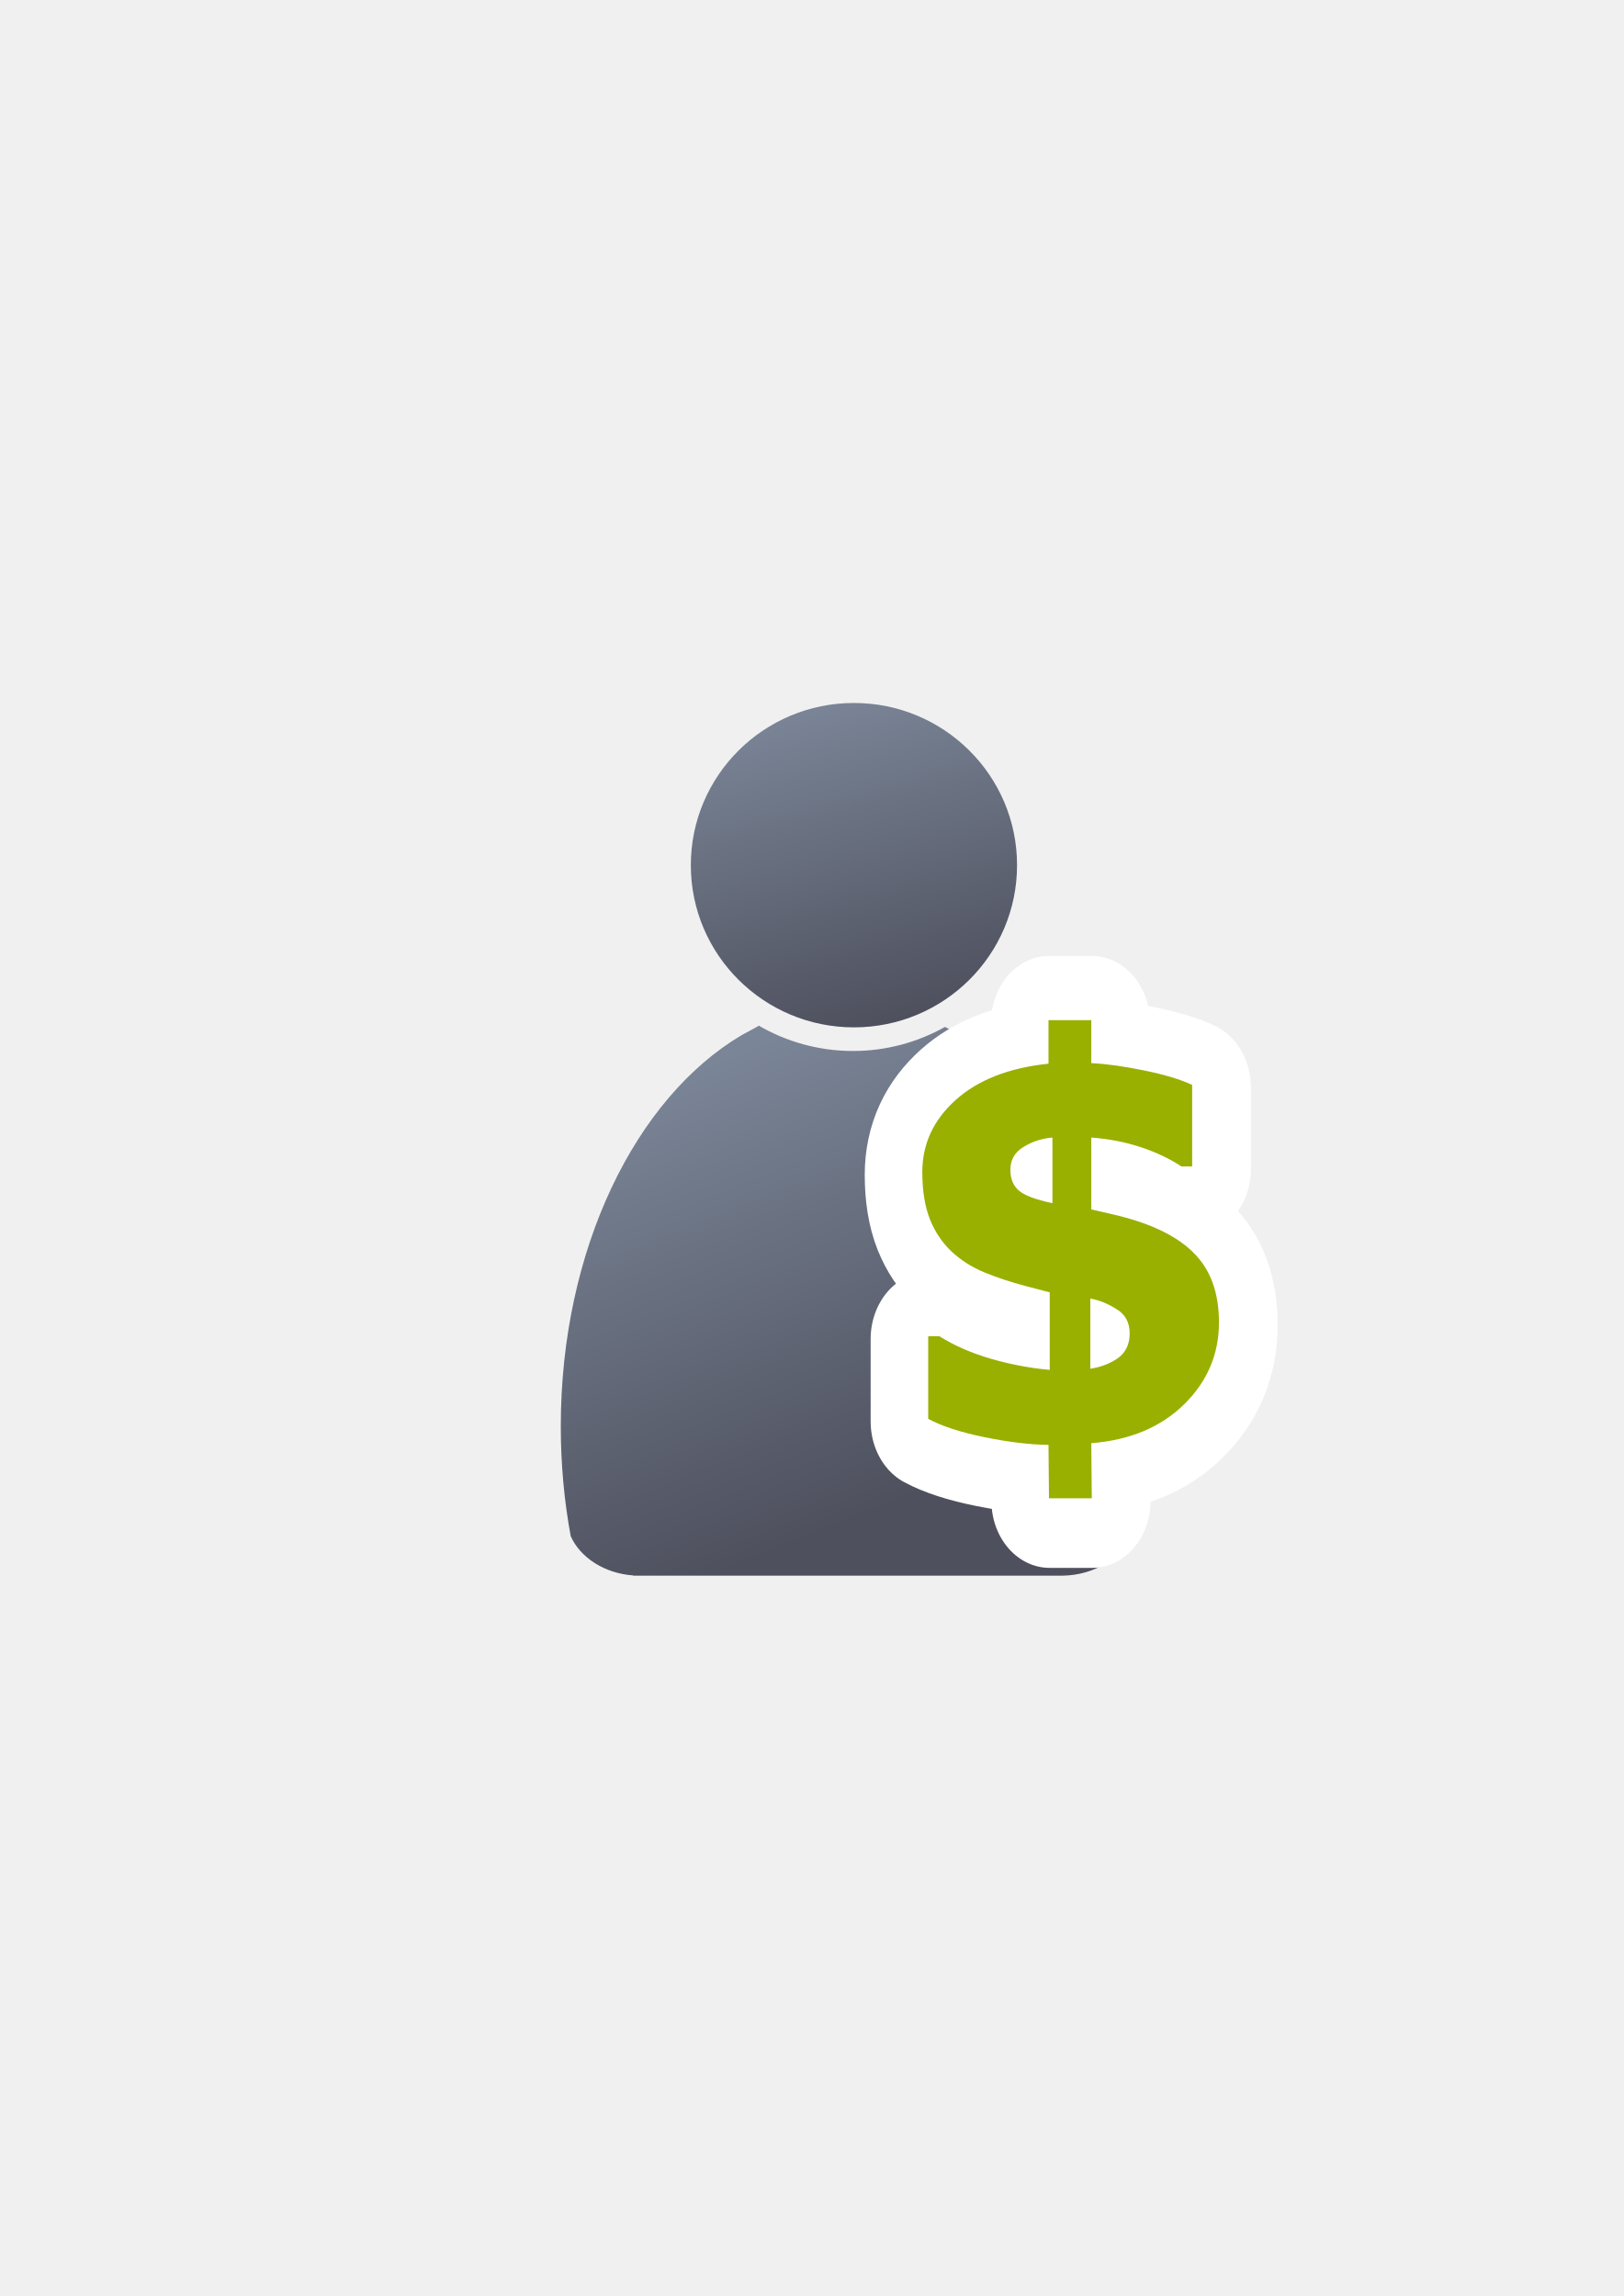
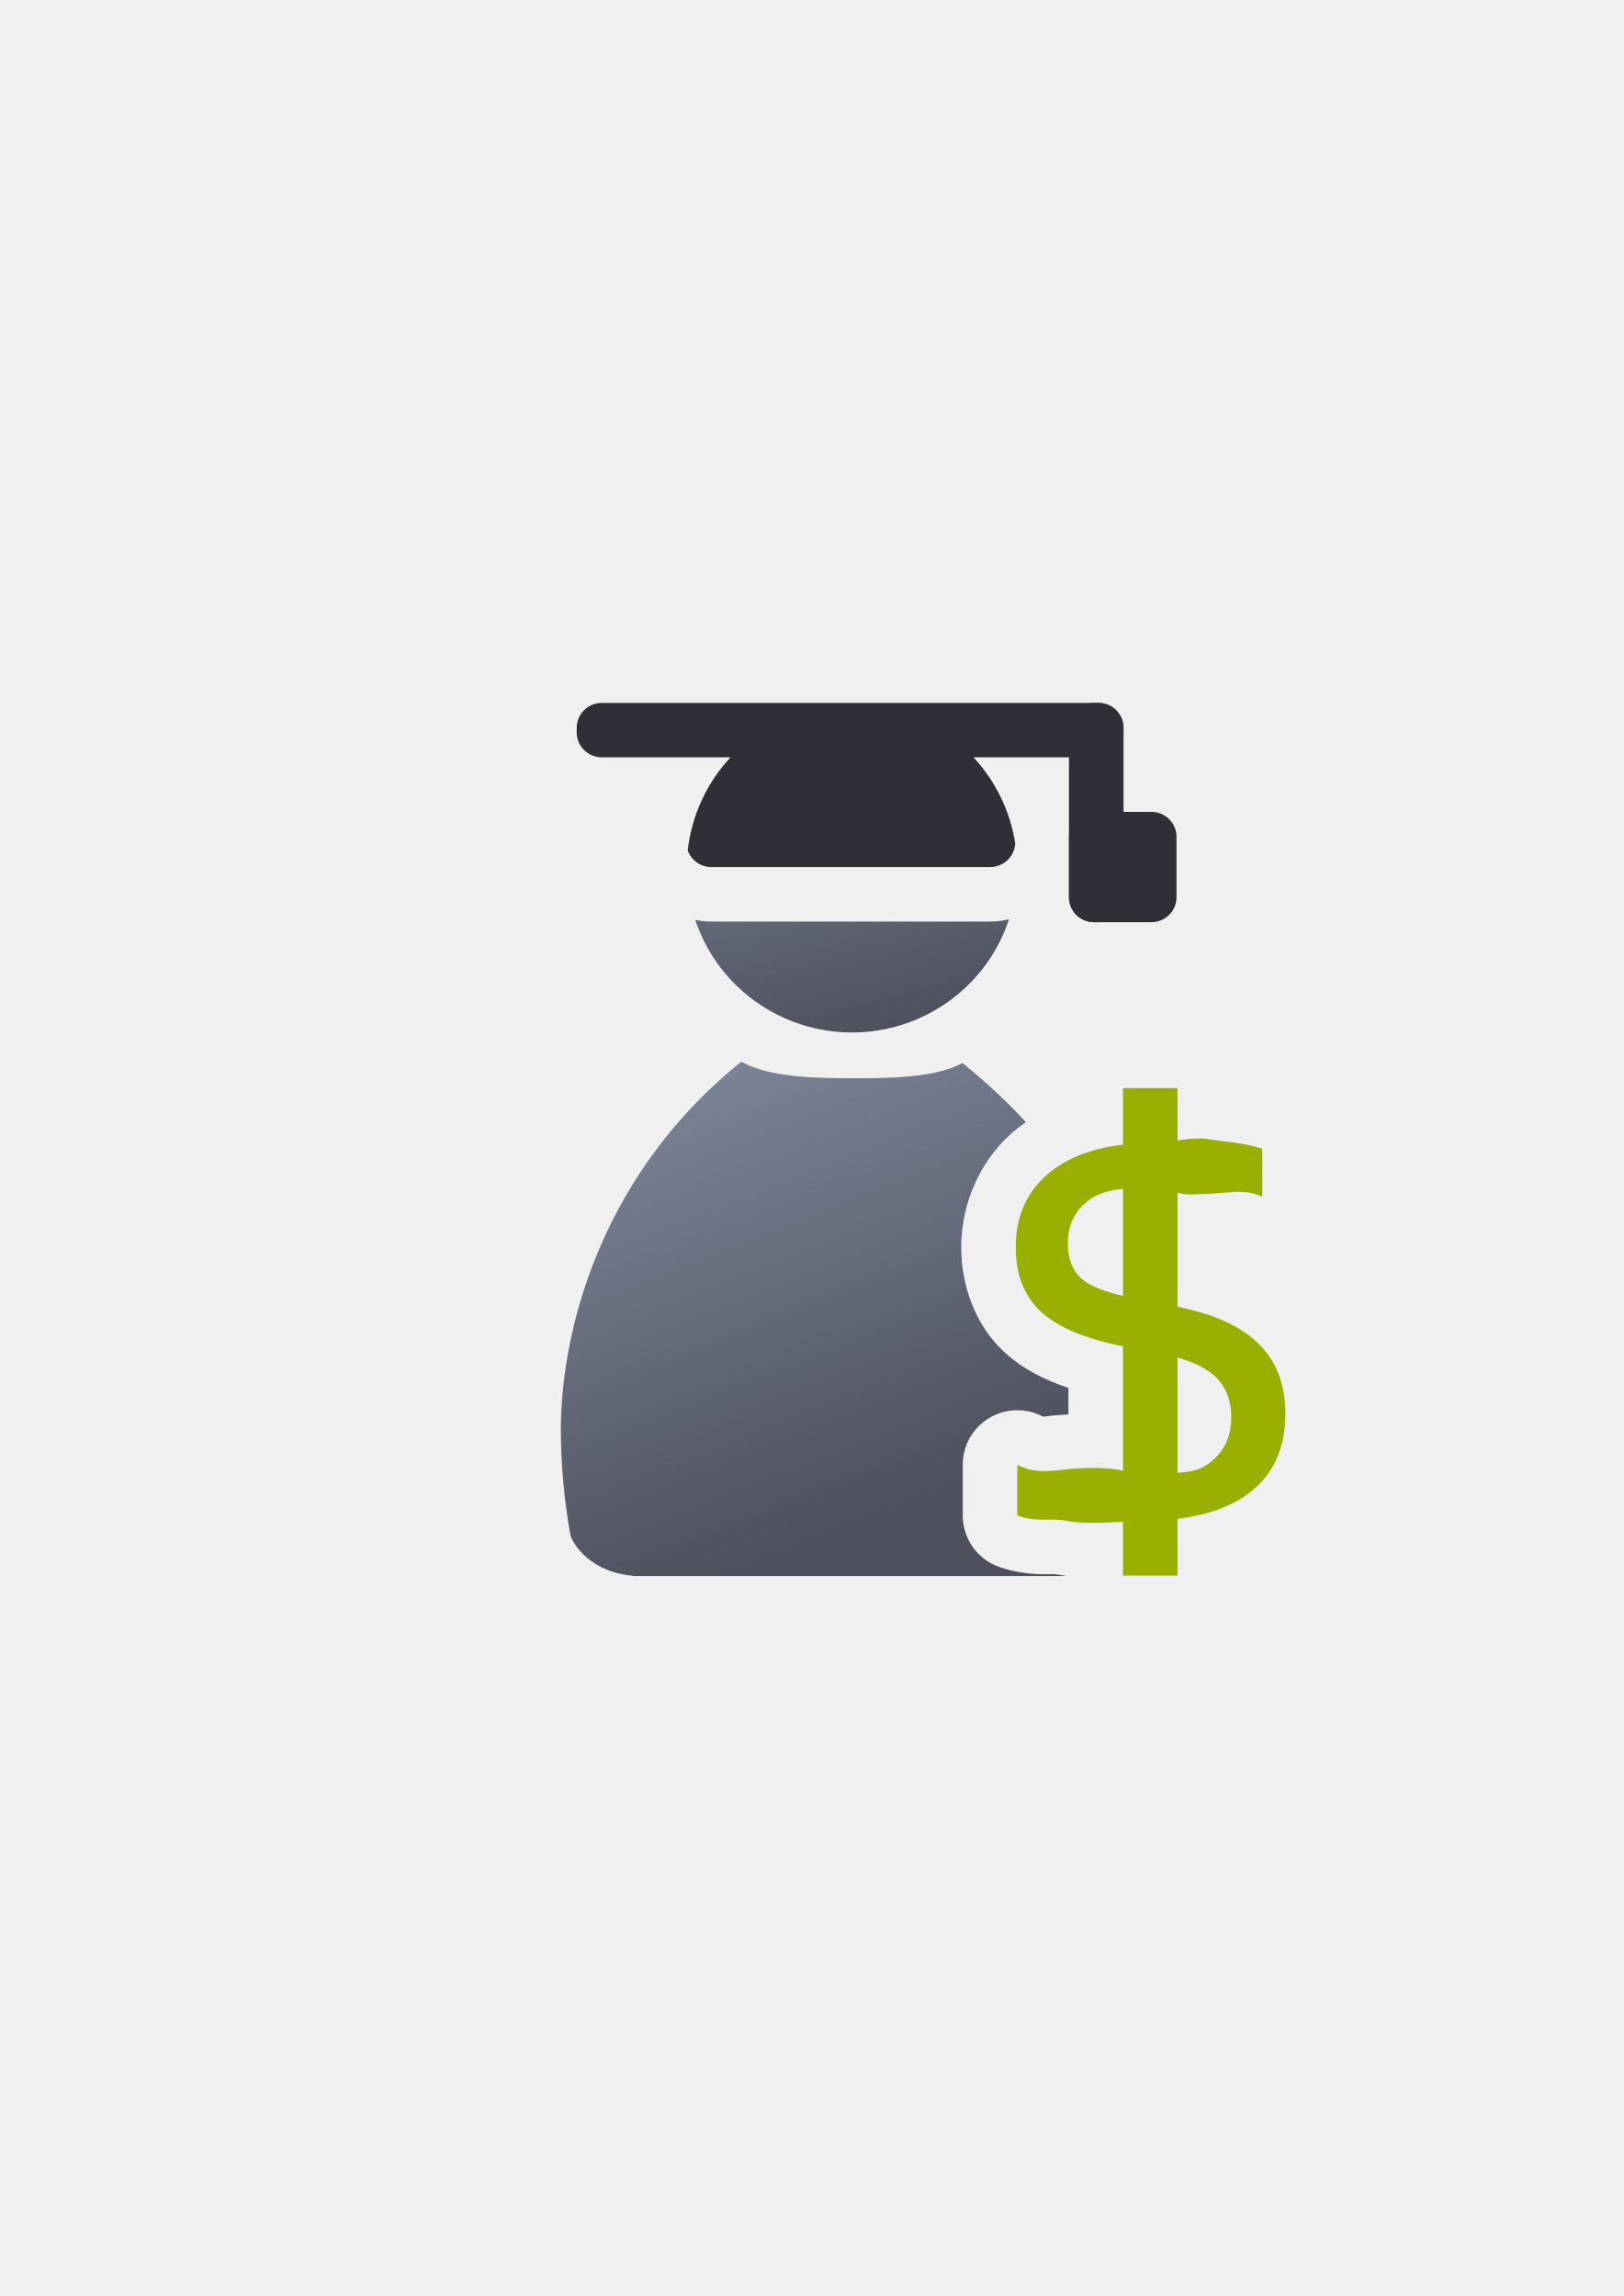
<svg xmlns="http://www.w3.org/2000/svg" xmlns:xlink="http://www.w3.org/1999/xlink" width="210mm" height="297mm" viewBox="0 0 744.094 1052.362" id="svg2" version="1.1">
  <defs id="defs4">
-     <linearGradient id="linearGradient4254">
-       <stop style="stop-color:#7a8597;stop-opacity:1" offset="0" id="stop4256" />
-       <stop style="stop-color:#4e505d;stop-opacity:1" offset="1" id="stop4258" />
-     </linearGradient>
    <linearGradient id="linearGradient2224">
      <stop id="stop2226" offset="0" style="stop-color:#7c7c7c;stop-opacity:1;" />
      <stop id="stop2228" offset="1" style="stop-color:#b8b8b8;stop-opacity:1;" />
    </linearGradient>
    <linearGradient id="linearGradient15218">
      <stop id="stop15220" offset="0" style="stop-color:#eeeeef;stop-opacity:1;" />
      <stop id="stop2736" offset="0.599" style="stop-color:#d3d7cf;stop-opacity:1;" />
      <stop id="stop2738" offset="0.828" style="stop-color:#ffffff;stop-opacity:1;" />
      <stop id="stop15222" offset="1" style="stop-color:#d3d7cf;stop-opacity:1;" />
    </linearGradient>
    <pattern y="0" x="0" height="6" width="6" patternUnits="userSpaceOnUse" id="EMFhbasepattern" />
    <pattern y="0" x="0" height="6" width="6" patternUnits="userSpaceOnUse" id="EMFhbasepattern-5" />
-     <linearGradient xlink:href="#linearGradient4254" id="linearGradient4260" x1="380.01" y1="330.406" x2="414.616" y2="457.181" gradientUnits="userSpaceOnUse" gradientTransform="translate(0.3700576,-0.3946611)" />
-     <linearGradient xlink:href="#linearGradient4254" id="linearGradient4268" x1="358.431" y1="465.731" x2="429.966" y2="644.629" gradientUnits="userSpaceOnUse" />
+     <linearGradient xlink:href="#linearGradient4254" id="linearGradient4260" x1="380.01" y1="330.406" x2="414.616" y2="457.181" gradientUnits="userSpaceOnUse" gradientTransform="matrix(1.153929,0,0,1.152224,-251.6585,271.6364)" />
+     <linearGradient id="linearGradient4254">
+       <stop style="stop-color:#7a8597;stop-opacity:1" offset="0" id="stop4256" />
+       <stop style="stop-color:#4e505d;stop-opacity:1" offset="1" id="stop4258" />
+     </linearGradient>
+     <linearGradient xlink:href="#linearGradient4254" id="linearGradient4268" x1="358.431" y1="465.731" x2="429.966" y2="644.629" gradientUnits="userSpaceOnUse" gradientTransform="matrix(1.138613,0,0,1.136931,-245.155,-375.0375)" />
  </defs>
  <g id="layer1">
-     <flowRoot xml:space="preserve" id="flowRoot4169" style="font-style:normal;font-weight:normal;font-size:40px;line-height:125%;font-family:sans-serif;letter-spacing:0px;word-spacing:0px;fill:#252525;fill-opacity:1;stroke:none;stroke-width:1px;stroke-linecap:butt;stroke-linejoin:miter;stroke-opacity:1">
-       <flowRegion id="flowRegion4171">
-         <rect id="rect4173" width="56.433" height="88.789" x="89.541" y="427.08" />
-       </flowRegion>
-       <flowPara id="flowPara4175" />
-     </flowRoot>
-     <rect style="fill:none;fill-rule:evenodd;stroke:none;stroke-width:1px;stroke-linecap:butt;stroke-linejoin:miter;stroke-opacity:1" id="rect3336" width="400" height="400" x="189.145" y="322.27" />
-     <g id="g4289" transform="matrix(1.138613,0,0,1.138613,-56.11756,-54.15984)">
-       <path id="path2176" d="m 354.643,460.416 c -0.117,0.104 -0.224,0.216 -0.346,0.316 l -6.543,3.545 c -42.676,25.281 -72.762,86.259 -72.762,157.469 0,15.295 1.395,30.114 3.998,44.213 3.861,8.637 13.562,14.968 25.186,15.795 l 0,0.096 172.762,0 0,-0.008 c 13.046,-0.184 24.035,-7.283 27.727,-17.016 2.47,-13.759 3.791,-28.194 3.791,-43.08 0,-74.549 -32.977,-137.884 -78.852,-160.785 -10.953,6.149 -23.578,9.678 -37.004,9.678 -13.817,10e-6 -26.787,-3.737 -37.957,-10.223 z" style="fill:url(#linearGradient4268);fill-opacity:1;stroke:none;stroke-width:41.152;stroke-linecap:round;stroke-linejoin:round;stroke-opacity:1" />
-       <ellipse ry="65.293" rx="65.647" cx="392.98" cy="395.838" id="circle2187-6" style="fill:url(#linearGradient4260);fill-opacity:1;stroke:none;stroke-width:14;stroke-miterlimit:4;stroke-dasharray:none;stroke-opacity:1" />
-     </g>
-     <g id="g4200" transform="translate(4,-19.38519)">
-       <g style="font-style:normal;font-weight:normal;font-size:216.641px;line-height:125%;font-family:sans-serif;letter-spacing:0px;word-spacing:0px;fill:#252525;fill-opacity:1;stroke:#ffffff;stroke-width:50;stroke-linecap:butt;stroke-linejoin:round;stroke-miterlimit:4;stroke-dasharray:none;stroke-opacity:1" id="text4161-1" transform="matrix(1.065689,0,0,1.226228,-165.9519,-46.66131)">
-         <path d="m 676.4,549.134 c 0,11.918 -5.007,22.144 -15.021,30.677 -10.014,8.533 -23.307,13.364 -39.88,14.492 l 0.209,20.604 -18.406,0 -0.209,-19.969 c -7.898,-0.07 -17.031,-1.023 -27.397,-2.856 -10.367,-1.834 -18.477,-4.125 -24.33,-6.876 l 0,-30.888 4.76,0 c 6.488,3.526 13.928,6.347 22.32,8.463 8.463,2.116 16.855,3.491 25.176,4.125 l 0,-28.984 -10.261,-2.327 c -6.488,-1.481 -12.482,-3.209 -17.983,-5.183 -5.43,-1.975 -10.12,-4.584 -14.069,-7.828 -3.949,-3.244 -7.017,-7.228 -9.203,-11.953 -2.186,-4.795 -3.279,-10.684 -3.279,-17.666 0,-10.508 4.795,-19.499 14.386,-26.974 9.591,-7.475 22.884,-11.989 39.88,-13.54 l 0,-16.273 18.406,0 0,16.061 c 6.488,0.282 14.069,1.199 22.743,2.75 8.745,1.551 15.62,3.35 20.627,5.395 l 0,30.465 -4.654,0 c -5.007,-2.891 -10.825,-5.289 -17.454,-7.193 -6.629,-1.904 -13.716,-3.103 -21.262,-3.597 l 0,26.869 8.463,1.692 c 15.938,3.103 27.644,7.828 35.119,14.175 7.546,6.276 11.319,15.056 11.319,26.34 z m -71.614,-44.534 0,-24.541 c -4.654,0.353 -8.85,1.551 -12.588,3.597 -3.667,1.975 -5.501,4.795 -5.501,8.463 0,3.314 1.199,5.888 3.597,7.722 2.398,1.834 7.228,3.42 14.492,4.76 z m 33.215,48.659 c 0,-4.09 -1.904,-7.123 -5.712,-9.097 -3.738,-2.045 -7.475,-3.35 -11.213,-3.914 l 0,26.234 c 4.654,-0.635 8.639,-1.975 11.953,-4.02 3.314,-2.116 4.972,-5.183 4.972,-9.203 z" style="font-style:normal;font-variant:normal;font-weight:bold;font-stretch:normal;font-family:sans-serif;-inkscape-font-specification:'sans-serif Bold';fill:#252525;stroke:#ffffff;stroke-width:50;stroke-linejoin:round;stroke-miterlimit:4;stroke-dasharray:none;stroke-opacity:1" id="path4166-6" />
-       </g>
-       <g id="g4197">
-         <path id="path4166" style="font-style:normal;font-variant:normal;font-weight:bold;font-stretch:normal;font-size:medium;line-height:125%;font-family:sans-serif;-inkscape-font-specification:'sans-serif Bold';letter-spacing:0px;word-spacing:0px;fill:#99b000;fill-opacity:1;stroke:none;stroke-width:1px;stroke-linecap:butt;stroke-linejoin:miter;stroke-opacity:1" d="m 554.617,625.471 c 0,14.614 -5.336,27.153 -16.008,37.617 -10.672,10.463 -24.838,16.387 -42.499,17.771 l 0.223,25.265 -19.615,0 -0.223,-24.487 c -8.417,-0.086 -18.15,-1.254 -29.197,-3.502 -11.048,-2.248 -19.69,-5.059 -25.928,-8.431 l 0,-37.876 5.073,0 c 6.914,4.324 14.843,7.783 23.786,10.377 9.018,2.594 17.962,4.28 26.83,5.059 l 0,-35.541 -10.935,-2.854 c -6.914,-1.816 -13.302,-3.935 -19.164,-6.356 -5.787,-2.421 -10.785,-5.621 -14.993,-9.599 -4.209,-3.978 -7.478,-8.864 -9.808,-14.657 -2.33,-5.88 -3.495,-13.101 -3.495,-21.662 0,-12.885 5.11,-23.91 15.331,-33.077 10.221,-9.166 24.387,-14.701 42.499,-16.603 l 0,-19.954 19.615,0 0,19.695 c 6.914,0.346 14.993,1.47 24.237,3.373 9.319,1.902 16.646,4.108 21.982,6.615 l 0,37.357 -4.96,0 c -5.336,-3.545 -11.536,-6.486 -18.6,-8.82 -7.064,-2.335 -14.617,-3.805 -22.659,-4.41 l 0,32.947 9.018,2.075 c 16.985,3.805 29.46,9.599 37.426,17.381 8.041,7.696 12.062,18.462 12.062,32.298 z m -76.318,-54.609 0,-30.093 c -4.96,0.432 -9.432,1.902 -13.415,4.41 -3.908,2.421 -5.862,5.88 -5.862,10.377 0,4.064 1.278,7.221 3.833,9.469 2.555,2.248 7.703,4.194 15.444,5.837 z m 35.397,59.668 c 0,-5.016 -2.029,-8.734 -6.087,-11.155 -3.983,-2.508 -7.966,-4.108 -11.949,-4.799 l 0,32.169 c 4.96,-0.778 9.206,-2.421 12.739,-4.929 3.532,-2.594 5.298,-6.356 5.298,-11.285 z" />
-       </g>
+     <g transform="translate(189.0452,-330.1785)" id="g7065">
+       <flowRoot style="font-style:normal;font-variant:normal;font-weight:bold;font-stretch:normal;font-size:40px;line-height:125%;font-family:sans-serif;-inkscape-font-specification:'sans-serif Bold';letter-spacing:0px;word-spacing:0px;fill:#252525;fill-opacity:1;stroke:none;stroke-width:1px;stroke-linecap:butt;stroke-linejoin:miter;stroke-opacity:1" id="flowRoot4169" xml:space="preserve" transform="matrix(6.150942,0,0,6.141855,-2282.544,-2931.427)">
+         <flowRegion id="flowRegion4171">
+           <rect style="font-style:normal;font-variant:normal;font-weight:bold;font-stretch:normal;font-family:sans-serif;-inkscape-font-specification:'sans-serif Bold'" y="427.08" x="89.541" height="88.789" width="56.433" id="rect4173" />
+         </flowRegion>
+         <flowPara id="flowPara4175" />
+       </flowRoot>
+       <rect y="652.362" x="-2.4780275e-007" height="399.409" width="400" id="rect3336" style="fill:none;fill-rule:evenodd;stroke:none;stroke-width:1px;stroke-linecap:butt;stroke-linejoin:miter;stroke-opacity:1" />
+       <path id="circle2187-6" d="m 228.959,682.901 c -13.413,0.177 -28.918,0.846 -43.74,1.963 -5.458,0.411 -10.857,0.966 -16.227,1.51 a 25.003,25.003 0 0 1 -4.949,7.93 c -2.359,2.54 -4.318,5.356 -6.084,8.279 l 86.859,0 c -1.766,-2.931 -3.724,-5.753 -6.082,-8.297 a 25.003,25.003 0 0 1 -5.994,-11.363 c -1.345,0.008 -2.39,-0.04 -3.783,-0.021 z m 44.395,68.613 c -2.772,0.696 -5.657,1.068 -8.611,1.068 l -127.811,0 c -2.519,0 -4.982,-0.282 -7.371,-0.787 a 75.752,75.232 0 0 0 71.826,51.623 75.752,75.232 0 0 0 71.967,-51.904 z" style="fill:url(#linearGradient4260);fill-opacity:1;stroke:none;stroke-width:14;stroke-miterlimit:4;stroke-dasharray:none;stroke-opacity:1" />
+       <path id="rect4228" d="m 86.726,652.362 c -6.365,0 -11.49,5.125 -11.49,11.49 l 0,1.949 c 0,6.365 5.125,11.488 11.49,11.488 l 59,0 c -10.948,11.786 -17.818,26.737 -19.607,42.674 1.584,4.447 5.809,7.619 10.812,7.619 l 127.811,0 c 6.149,0 11.125,-4.786 11.457,-10.85 l 0,-0.002 c -2.299,-14.74 -8.957,-28.468 -19.129,-39.441 l 57.27,0 c 6.365,0 11.49,-5.123 11.49,-11.488 l 0,-1.949 c 0,-6.365 -5.125,-11.49 -11.49,-11.49 l -227.613,0 z m 38.768,64.803 c 0.019,0.212 0.055,0.419 0.086,0.627 -0.032,-0.208 -0.066,-0.416 -0.086,-0.627 z m 0.141,0.994 c 0.048,0.266 0.11,0.528 0.176,0.787 -0.067,-0.259 -0.127,-0.521 -0.176,-0.787 z m 0.215,0.941 c 0.076,0.284 0.165,0.563 0.262,0.838 -0.097,-0.275 -0.184,-0.554 -0.262,-0.838 z" style="color:#000000;clip-rule:nonzero;display:inline;overflow:visible;visibility:visible;opacity:1;isolation:auto;mix-blend-mode:normal;color-interpolation:sRGB;color-interpolation-filters:linearRGB;solid-color:#000000;solid-opacity:1;fill:#2f3037;fill-opacity:1;fill-rule:evenodd;stroke:none;stroke-width:35;stroke-linecap:butt;stroke-linejoin:round;stroke-miterlimit:4;stroke-dasharray:none;stroke-dashoffset:0;stroke-opacity:1;color-rendering:auto;image-rendering:auto;shape-rendering:auto;text-rendering:auto;enable-background:accumulate" />
+       <rect ry="11.49" y="652.362" x="300.83" height="100.5" width="25" id="rect4256" style="color:#000000;clip-rule:nonzero;display:inline;overflow:visible;visibility:visible;opacity:1;isolation:auto;mix-blend-mode:normal;color-interpolation:sRGB;color-interpolation-filters:linearRGB;solid-color:#000000;solid-opacity:1;fill:#2f3037;fill-opacity:1;fill-rule:evenodd;stroke:none;stroke-width:50;stroke-linecap:butt;stroke-linejoin:round;stroke-miterlimit:4;stroke-dasharray:none;stroke-dashoffset:0;stroke-opacity:1;color-rendering:auto;image-rendering:auto;shape-rendering:auto;text-rendering:auto;enable-background:accumulate" />
+       <rect ry="11.49" y="702.291" x="300.83" height="50.571" width="49.294" id="rect4258" style="color:#000000;clip-rule:nonzero;display:inline;overflow:visible;visibility:visible;opacity:1;isolation:auto;mix-blend-mode:normal;color-interpolation:sRGB;color-interpolation-filters:linearRGB;solid-color:#000000;solid-opacity:1;fill:#2f3037;fill-opacity:1;fill-rule:evenodd;stroke:none;stroke-width:50;stroke-linecap:butt;stroke-linejoin:round;stroke-miterlimit:4;stroke-dasharray:none;stroke-dashoffset:0;stroke-opacity:1;color-rendering:auto;image-rendering:auto;shape-rendering:auto;text-rendering:auto;enable-background:accumulate" />
+       <path id="path2176" transform="translate(0,652.3622)" d="m 150.646,164.398 0,0.002 c -0.134,0.118 -0.257,0.245 -0.395,0.359 -61.163,49.393 -81.682,117.754 -82.297,167.086 0,17.389 1.589,34.236 4.553,50.266 4.396,9.82 15.441,17.019 28.676,17.959 l 0,0.107 196.709,0 0,-0.01 c 0.634,-0.009 1.256,-0.051 1.881,-0.088 -1.272,-0.143 -2.525,-0.261 -3.873,-0.518 a 25.003,25.003 0 0 1 -0.039,-0.01 c -1.688,-0.324 -2.096,-0.218 -6.574,-0.189 -4.478,0.029 -12.461,-0.553 -20.381,-3.32 A 25.003,25.003 0 0 1 252.152,372.441 l 0,-23.266 a 25.003,25.003 0 0 1 36.771,-22.055 c 0.144,0.077 2.566,-0.495 11.648,-1.023 l 0,-12.121 c -10.945,-3.705 -20.75,-8.631 -29.02,-16.109 -13.393,-12.111 -20.105,-30.483 -20.105,-48.406 0,-20.912 9.533,-41.786 25.961,-54.605 a 25.003,25.003 0 0 1 0.068,-0.053 c 1.186,-0.919 2.408,-1.782 3.645,-2.619 -8.441,-9.186 -18.097,-18.258 -29.123,-27.164 -12.471,6.991 -34.848,7.008 -50.135,7.008 -15.733,2e-5 -38.498,-0.255 -51.217,-7.629 z" style="fill:url(#linearGradient4268);fill-opacity:1;stroke:none;stroke-width:41.152;stroke-linecap:round;stroke-linejoin:round;stroke-opacity:1" />
+       <path id="path7035" d="m 325.572,828.917 0,25.932 c -13.378,1.496 -24.313,5.515 -32.785,12.078 -10.894,8.501 -16.34,20.132 -16.34,34.896 0,12.751 3.957,22.705 11.873,29.863 7.735,6.995 20.161,12.17 37.252,15.533 l 0,57.063 c -3.451,-0.73 -7.441,-1.62 -20.088,-1.111 -9.601,0.386 -18.692,3.512 -28.332,-1.633 l 0,23.266 c 10.032,3.505 14.094,0.769 23.42,2.559 7.061,1.343 16.979,0.707 25,0.307 l 0,24.693 25,0 0,-26 c 13.435,-1.72 24.198,-5.534 32.264,-11.461 C 394.278,1006.55 400,994.283 400,978.102 c 0,-13.571 -4.231,-24.382 -12.695,-32.436 -7.998,-7.752 -20.25,-13.26 -36.732,-16.535 l 0,-52.309 c 1.627,0.498 3.563,0.871 6.441,0.826 18.559,-0.287 23.393,-3.041 32.406,1.061 l 0,-22.035 c -8.934,-2.834 -15.672,-2.896 -24.215,-4.312 -4.559,-0.756 -9.632,-0.189 -14.633,0.504 l 0,-23.949 -25,0 z m 0,46.148 0,49.104 c -8.571,-2.033 -14.699,-4.483 -18.326,-7.359 -4.624,-3.803 -6.936,-9.395 -6.936,-16.777 0,-8.799 3.488,-15.583 10.463,-20.355 3.991,-2.7 8.926,-3.995 14.799,-4.611 z m 25,77.312 c 7.293,2.128 12.856,4.844 16.629,8.166 5.329,4.623 7.994,11.036 7.994,19.238 0,9.395 -3.684,16.627 -11.051,21.697 -3.73,2.567 -8.255,3.458 -13.572,3.713 l 0,-52.814 z" style="font-style:normal;font-weight:normal;font-size:medium;line-height:125%;font-family:sans-serif;text-align:center;letter-spacing:0px;word-spacing:0px;text-anchor:middle;fill:#99b000;fill-opacity:1;stroke:none;stroke-width:1px;stroke-linecap:butt;stroke-linejoin:miter;stroke-opacity:1" />
    </g>
  </g>
</svg>
